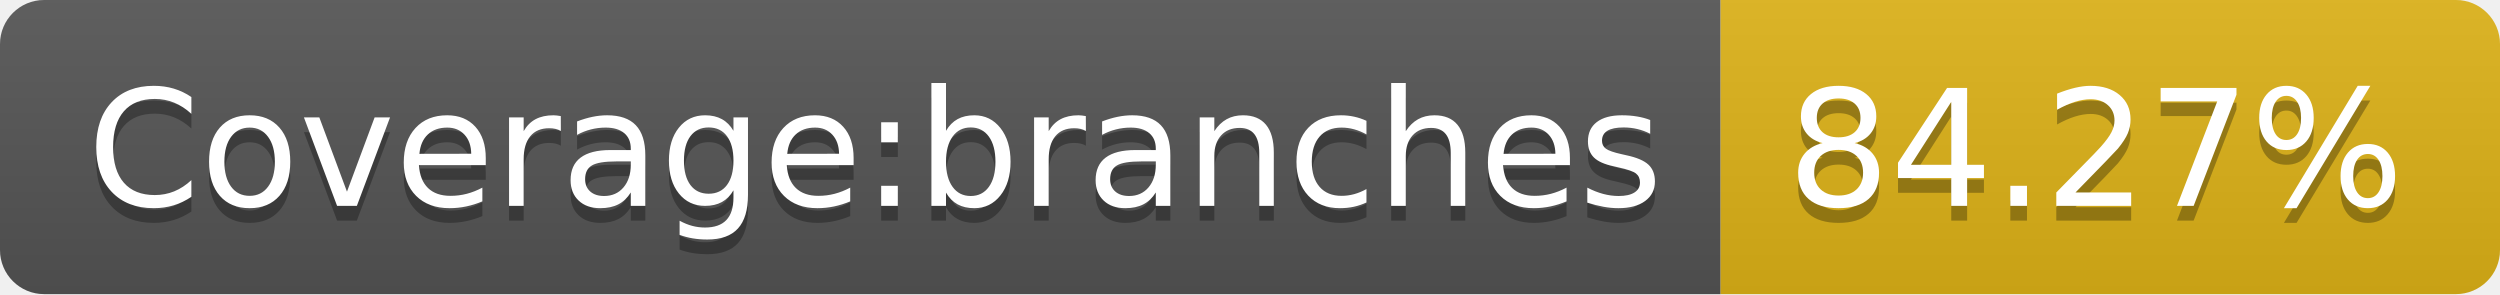
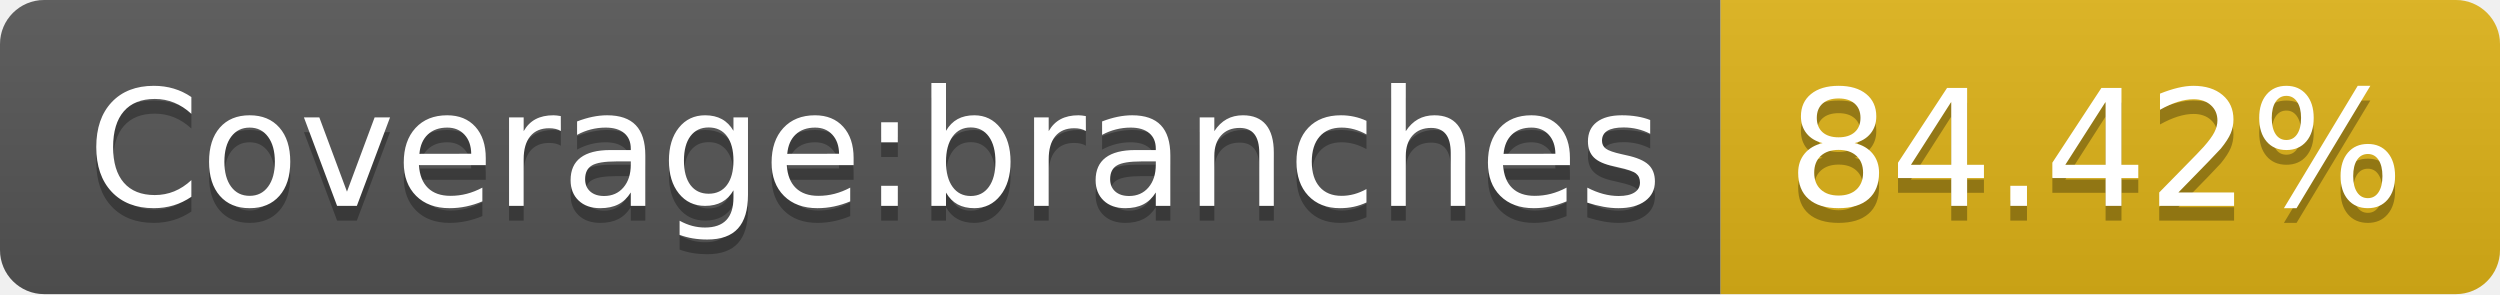
- <svg xmlns="http://www.w3.org/2000/svg" width="170" height="20" role="img" aria-label="Coverage:branches: 84.27%">
+ <svg xmlns="http://www.w3.org/2000/svg" width="170" height="20" role="img" aria-label="Coverage:branches: 84.42%">
  <linearGradient id="s" x2="0" y2="100%">
    <stop offset="0" stop-color="#bbb" stop-opacity=".1" />
    <stop offset="1" stop-opacity=".1" />
  </linearGradient>
  <clipPath id="r">
    <rect width="170" height="20" rx="3" fill="#fff" />
  </clipPath>
  <g clip-path="url(#r)">
    <rect width="117" height="20" fill="#555" />
    <rect x="117" width="53" height="20" fill="#dfb317" />
    <rect width="170" height="20" fill="url(#s)" />
  </g>
  <g fill="#fff" text-anchor="middle" font-family="Verdana,Geneva,DejaVu Sans,sans-serif" text-rendering="geometricPrecision" font-size="110">
    <text aria-hidden="true" x="595" y="150" fill="#010101" fill-opacity=".3" transform="scale(.1)" textLength="1070">Coverage:branches</text>
    <text x="595" y="140" transform="scale(.1)" fill="#fff" textLength="1070">Coverage:branches</text>
-     <text aria-hidden="true" x="1425" y="150" fill="#010101" fill-opacity=".3" transform="scale(.1)" textLength="430">84.27%</text>
-     <text x="1425" y="140" transform="scale(.1)" fill="#fff" textLength="430">84.27%</text>
+     <text aria-hidden="true" x="1425" y="150" fill="#010101" fill-opacity=".3" transform="scale(.1)" textLength="430">84.42%</text>
+     <text x="1425" y="140" transform="scale(.1)" fill="#fff" textLength="430">84.42%</text>
  </g>
</svg>
